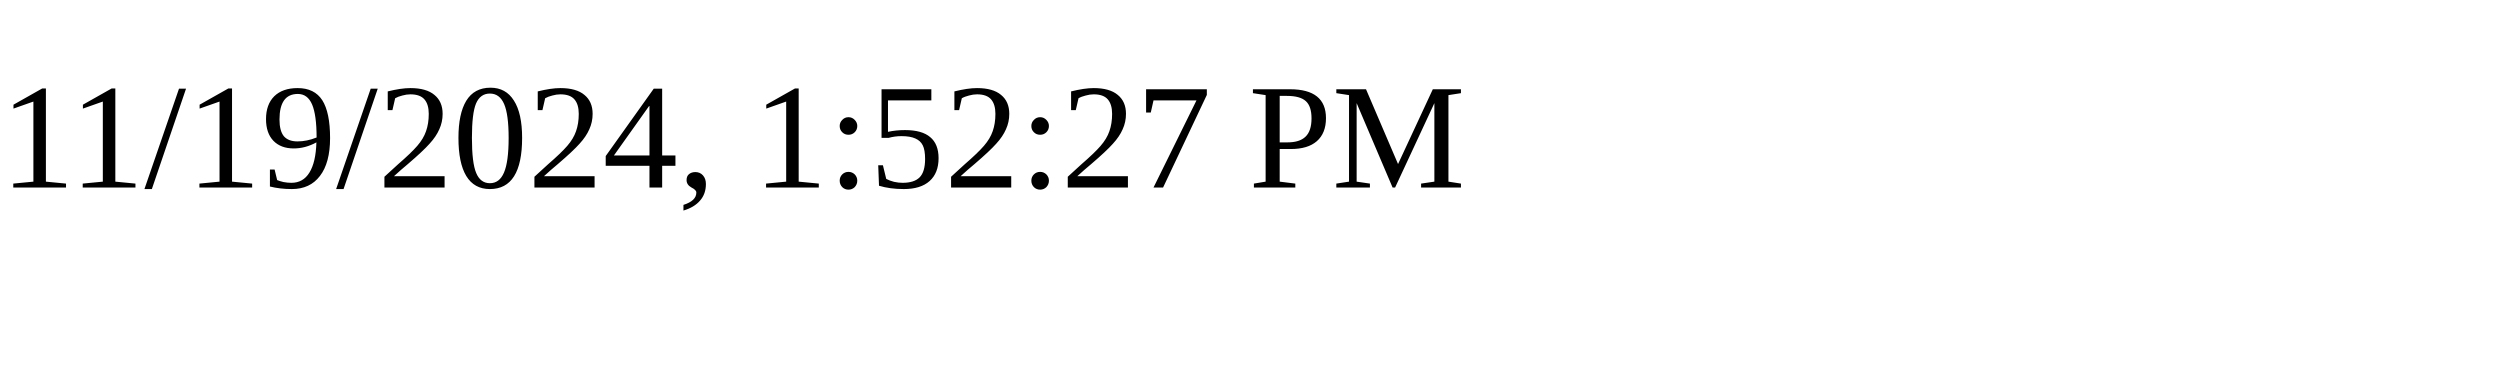
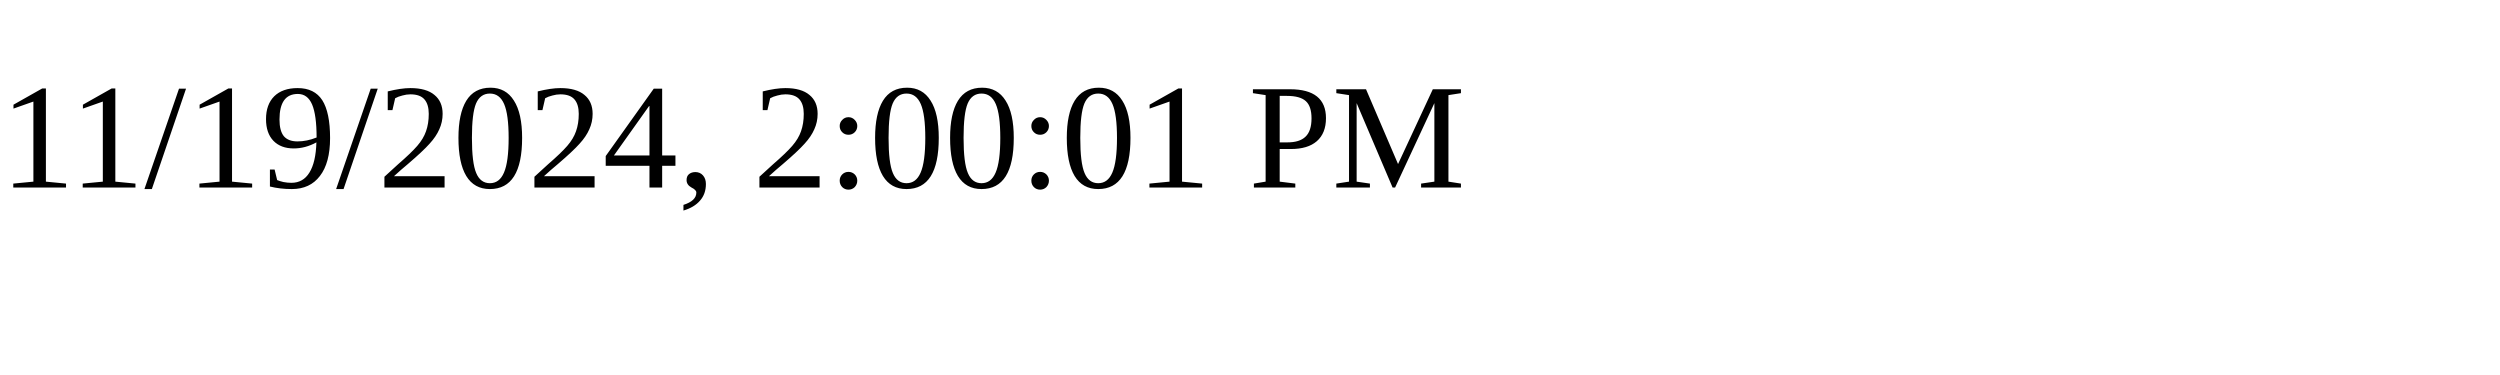
<svg xmlns="http://www.w3.org/2000/svg" height="30" width="200">
-   <text x="0" y="15">11/19/2024, 1:52:27 PM</text>
+   <text x="0" y="15">11/19/2024, 2:00:01 PM</text>
</svg>
